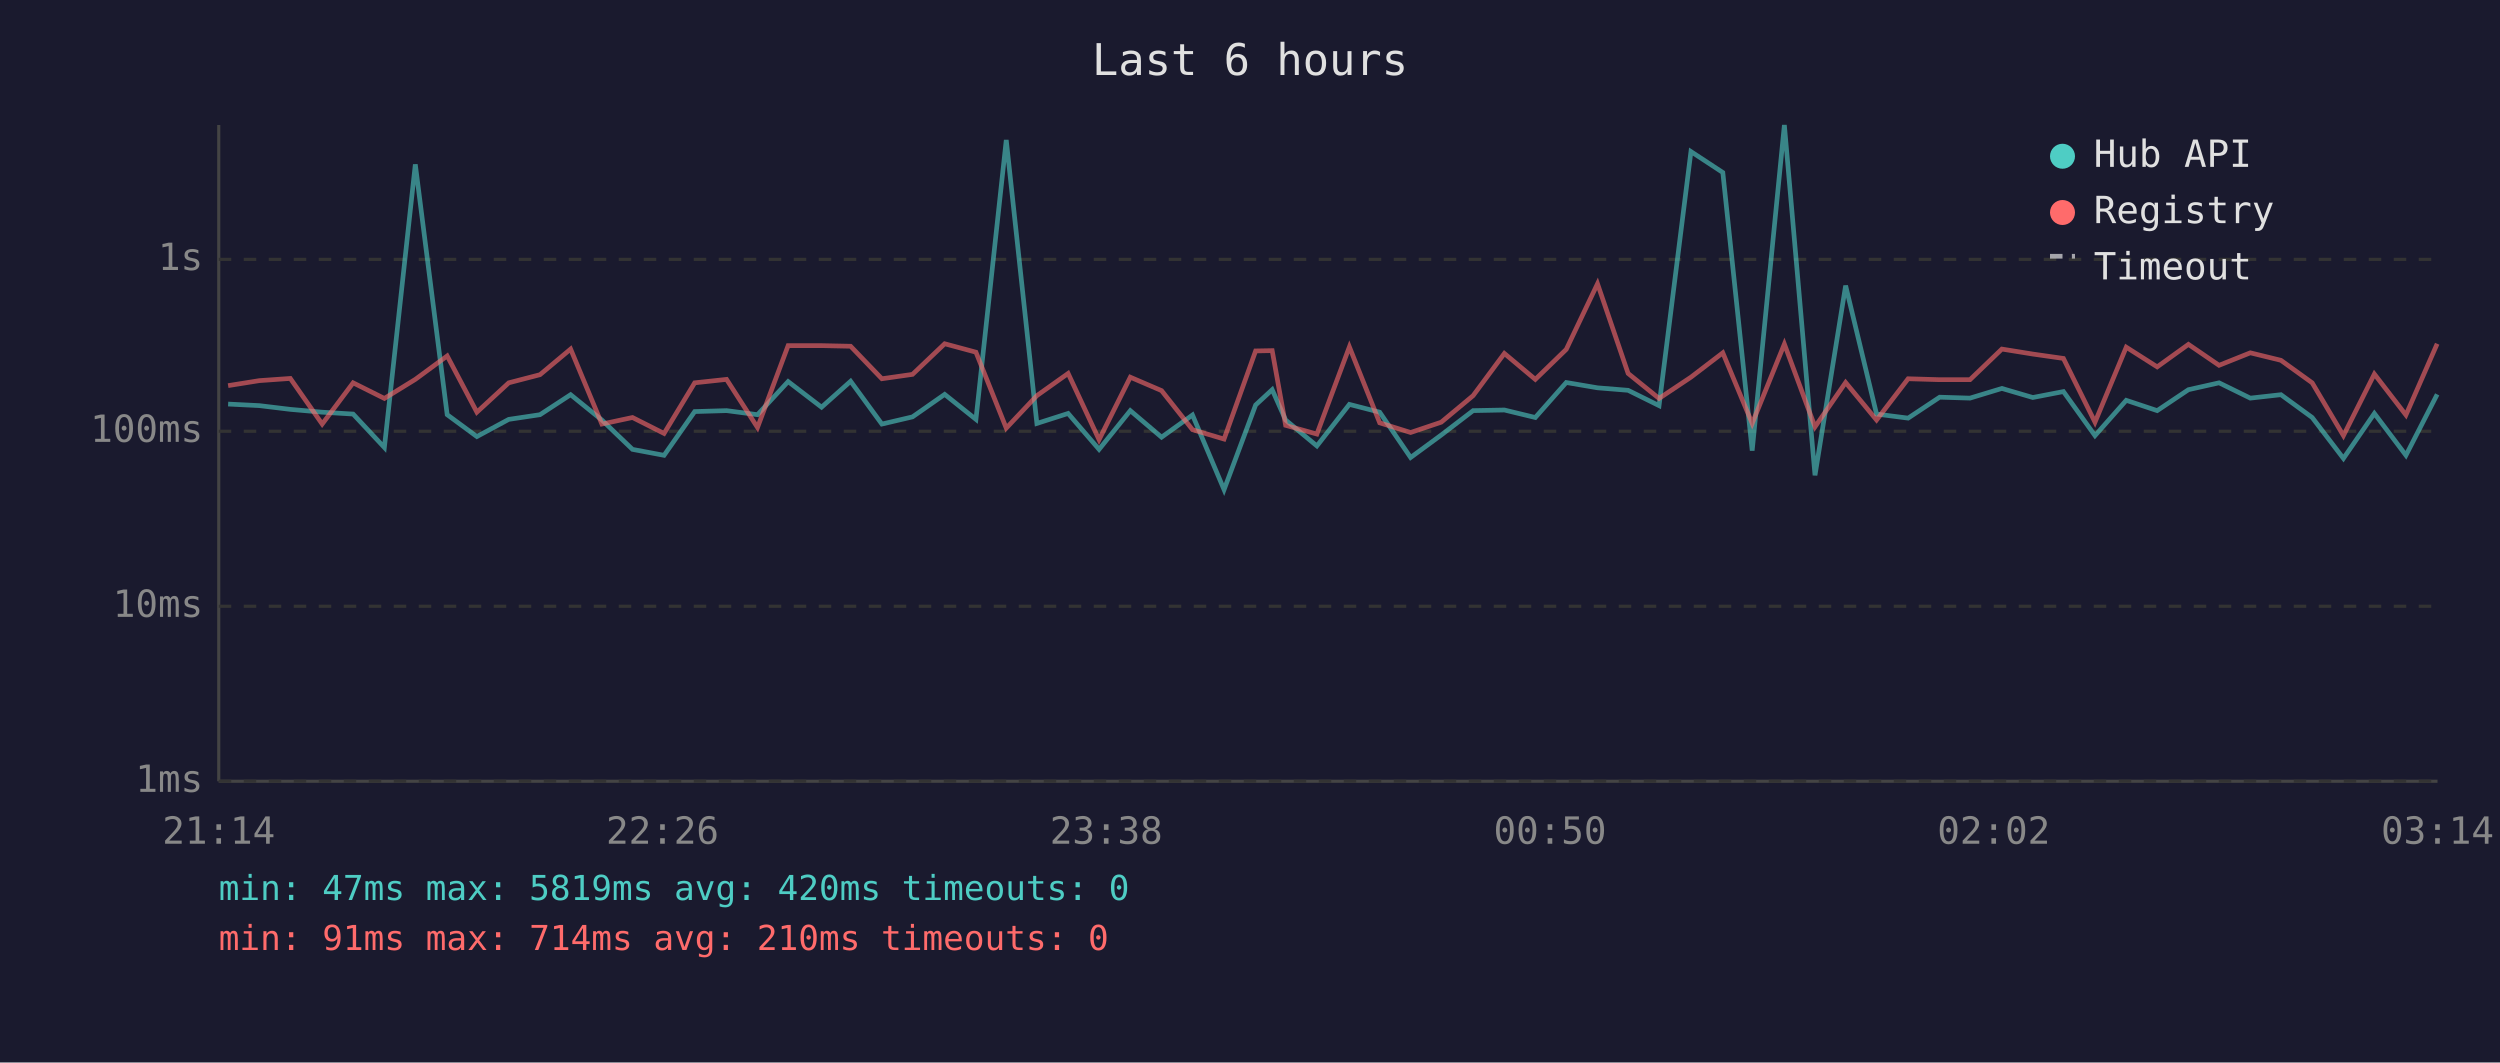
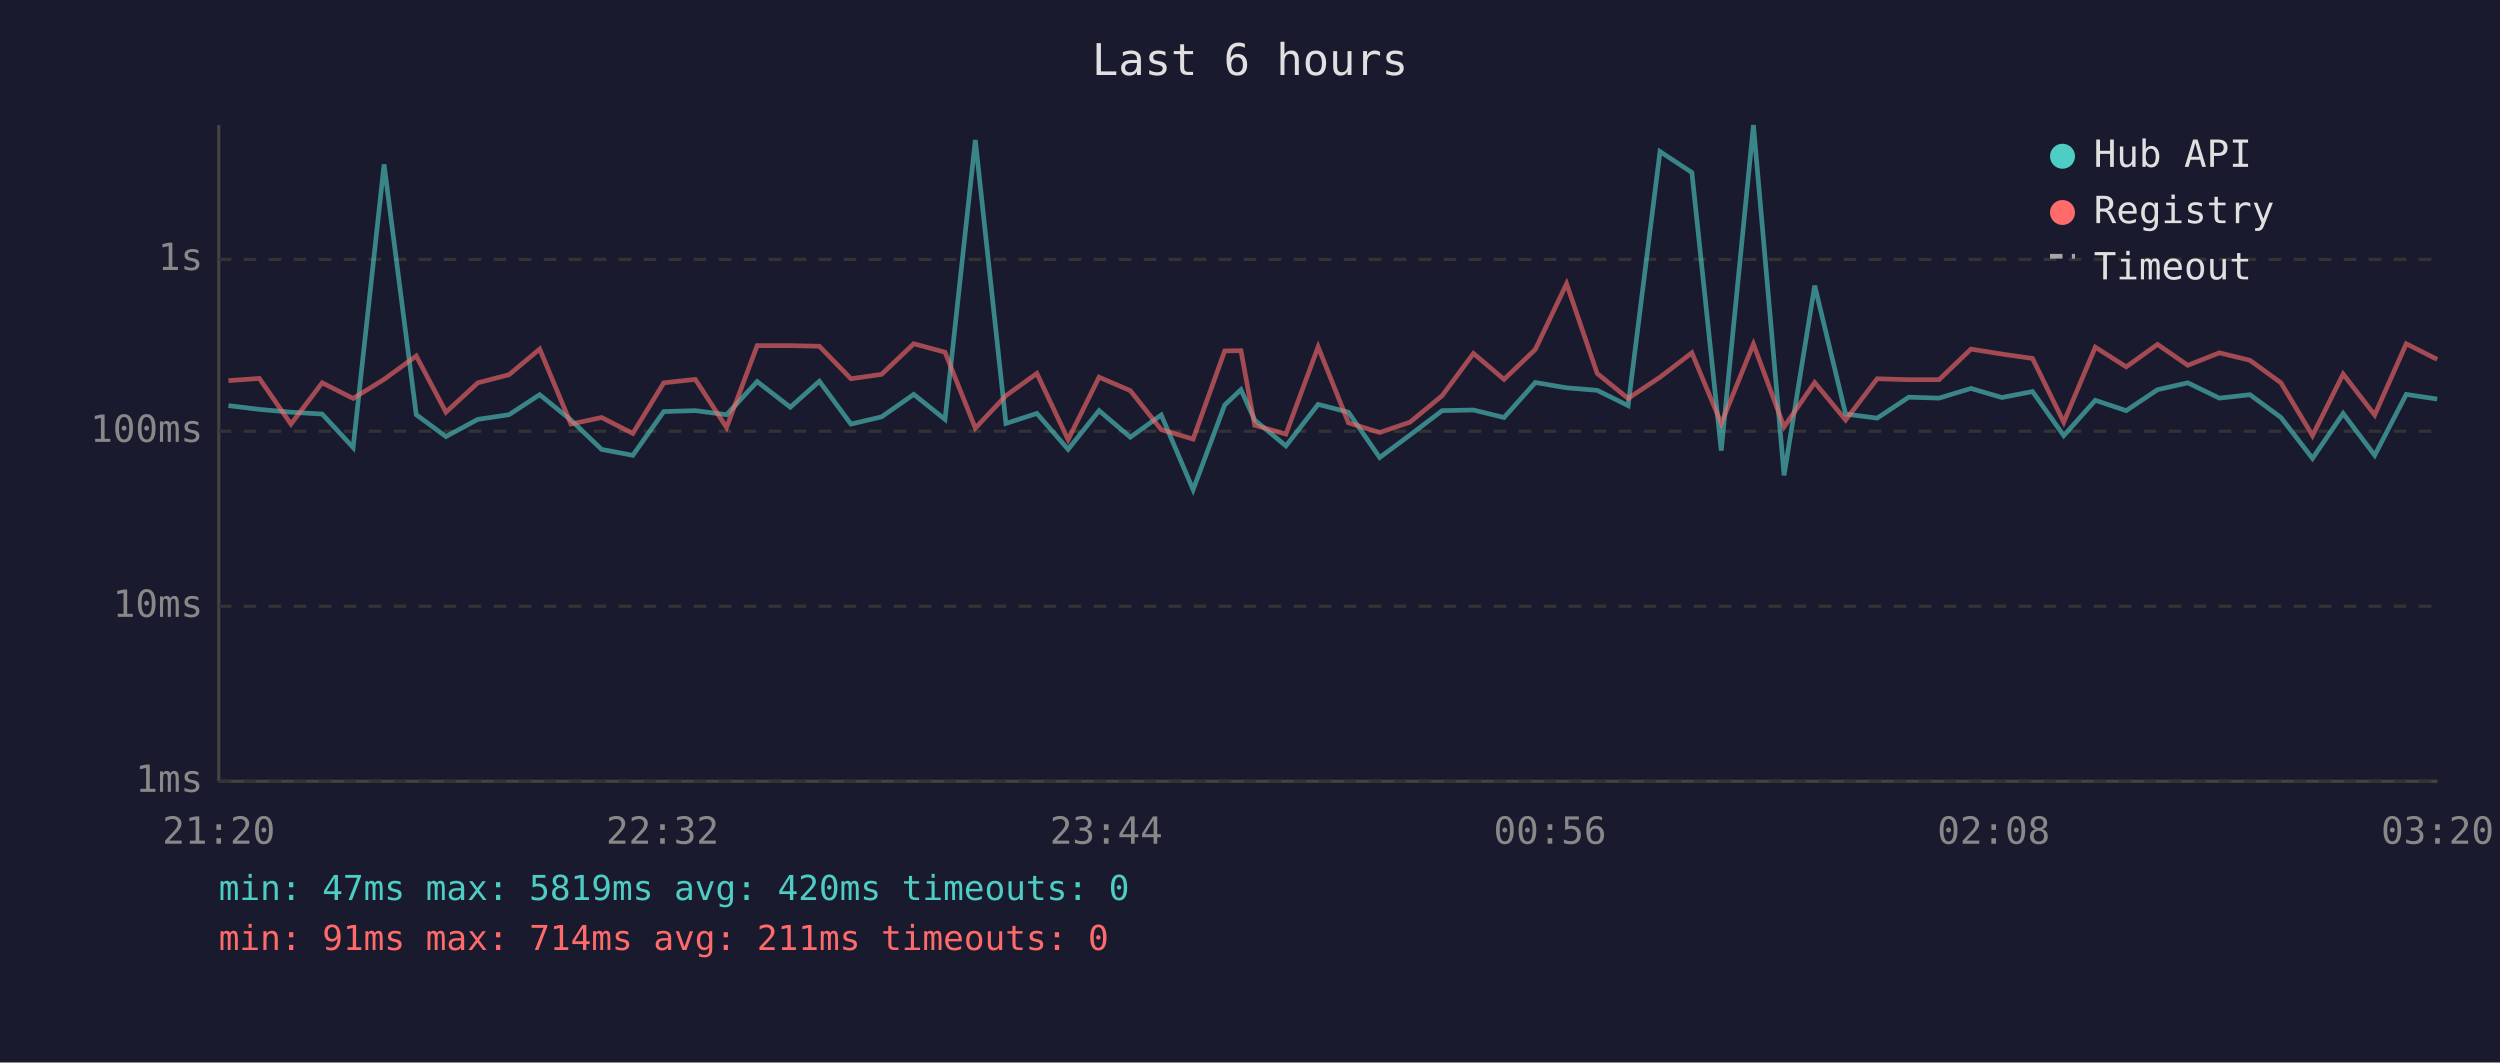
<svg xmlns="http://www.w3.org/2000/svg" viewBox="0 0 800 340" font-family="monospace" font-size="12">
  <rect width="800" height="340" fill="#1a1a2e" />
  <text x="400" y="24" fill="#e0e0e0" font-size="14" text-anchor="middle">Last 6 hours</text>
  <line x1="70" y1="40" x2="70" y2="250" stroke="#444" stroke-width="1" />
  <line x1="70" y1="250" x2="780" y2="250" stroke="#444" stroke-width="1" />
  <line x1="70" y1="250" x2="780" y2="250" stroke="#333" stroke-width="1" stroke-dasharray="4" />
  <text x="65" y="250" fill="#888" text-anchor="end" dominant-baseline="middle">1ms</text>
  <line x1="70" y1="194" x2="780" y2="194" stroke="#333" stroke-width="1" stroke-dasharray="4" />
  <text x="65" y="194" fill="#888" text-anchor="end" dominant-baseline="middle">10ms</text>
  <line x1="70" y1="138" x2="780" y2="138" stroke="#333" stroke-width="1" stroke-dasharray="4" />
  <text x="65" y="138" fill="#888" text-anchor="end" dominant-baseline="middle">100ms</text>
  <line x1="70" y1="83" x2="780" y2="83" stroke="#333" stroke-width="1" stroke-dasharray="4" />
  <text x="65" y="83" fill="#888" text-anchor="end" dominant-baseline="middle">1s</text>
-   <text x="70" y="270" fill="#888" text-anchor="middle">21:14</text>
-   <text x="212" y="270" fill="#888" text-anchor="middle">22:26</text>
-   <text x="354" y="270" fill="#888" text-anchor="middle">23:38</text>
-   <text x="496" y="270" fill="#888" text-anchor="middle">00:50</text>
-   <text x="638" y="270" fill="#888" text-anchor="middle">02:02</text>
-   <text x="780" y="270" fill="#888" text-anchor="middle">03:14</text>
-   <polyline points="73.0,129.3 83.0,129.8 92.9,131.0 103.1,131.9 113.0,132.5 123.0,143.2 132.9,52.6 143.1,132.7 152.6,139.7 162.8,134.2 172.8,132.7 182.6,126.3 192.6,134.4 202.4,143.8 212.5,145.7 222.3,131.7 232.5,131.4 242.4,132.7 252.2,122.1 262.9,130.3 272.2,122.0 282.2,135.7 292.0,133.4 302.3,126.2 312.3,134.2 322.0,44.8 331.8,135.5 341.8,132.3 351.7,143.8 361.7,131.4 371.7,139.9 381.6,132.8 391.7,156.7 401.8,129.6 407.1,124.7 411.4,134.4 421.4,142.7 431.8,129.4 441.5,131.9 451.4,146.4 461.2,139.2 471.4,131.4 481.4,131.2 491.3,133.6 501.2,122.4 511.2,124.1 521.0,124.9 530.9,129.8 541.1,48.5 551.3,55.2 560.7,144.2 571.0,40.0 580.8,152.1 590.6,91.4 600.5,132.5 610.6,133.8 620.7,127.1 630.4,127.4 640.6,124.3 650.5,127.2 660.3,125.3 670.4,139.4 680.4,128.1 690.3,131.4 700.3,124.7 710.1,122.5 720.1,127.4 729.9,126.3 739.9,133.6 749.9,146.7 759.8,132.3 769.9,145.7 779.9,126.2" fill="none" stroke="#4ecdc4" stroke-width="1.5" opacity="0.6" />
-   <polyline points="73.0,123.4 83.0,121.8 92.9,121.1 103.1,135.7 113.0,122.5 123.0,127.5 132.9,121.4 143.1,113.9 152.6,131.9 162.8,122.5 172.8,119.9 182.6,111.7 192.6,135.7 202.4,133.6 212.5,138.7 222.3,122.5 232.5,121.4 242.4,136.8 252.2,110.6 262.9,110.6 272.2,110.8 282.2,121.2 292.0,119.8 302.3,110.0 312.3,112.7 322.0,137.0 331.8,126.6 341.8,119.5 351.7,140.7 361.7,120.7 371.7,125.0 381.6,137.5 391.7,140.5 401.8,112.3 407.1,112.2 411.4,136.1 421.4,138.9 431.8,111.0 441.5,135.3 451.4,138.4 461.2,135.1 471.4,126.6 481.4,113.1 491.3,121.4 501.2,111.8 511.2,90.8 521.0,119.5 530.9,127.5 541.1,120.7 551.3,112.9 560.7,135.5 571.0,110.1 580.8,136.6 590.6,122.4 600.5,134.4 610.6,121.2 620.7,121.5 630.4,121.5 640.6,111.7 650.5,113.3 660.3,114.7 670.4,135.1 680.4,111.1 690.3,117.4 700.3,110.2 710.1,116.9 720.1,112.9 729.9,115.3 739.9,122.5 749.9,139.4 759.8,119.7 769.9,132.8 779.9,110.0" fill="none" stroke="#ff6b6b" stroke-width="1.5" opacity="0.6" />
+   <text x="70" y="270" fill="#888" text-anchor="middle">21:20</text>
+   <text x="212" y="270" fill="#888" text-anchor="middle">22:32</text>
+   <text x="354" y="270" fill="#888" text-anchor="middle">23:44</text>
+   <text x="496" y="270" fill="#888" text-anchor="middle">00:56</text>
+   <text x="638" y="270" fill="#888" text-anchor="middle">02:08</text>
+   <text x="780" y="270" fill="#888" text-anchor="middle">03:20</text>
+   <polyline points="73.1,129.8 83.0,131.0 93.1,131.9 103.1,132.5 113.0,143.2 122.9,52.6 133.2,132.7 142.7,139.7 152.9,134.2 162.9,132.7 172.7,126.3 182.7,134.4 192.5,143.8 202.5,145.7 212.4,131.7 222.5,131.4 232.5,132.7 242.3,122.1 252.9,130.3 262.2,122.0 272.3,135.7 282.1,133.4 292.4,126.2 302.4,134.2 312.1,44.8 321.9,135.5 331.8,132.3 341.8,143.8 351.7,131.4 361.7,139.9 371.6,132.8 381.8,156.7 391.9,129.6 397.1,124.7 401.5,134.4 411.5,142.7 421.8,129.4 431.5,131.9 441.5,146.4 451.2,139.2 461.5,131.4 471.5,131.2 481.3,133.6 491.3,122.4 501.3,124.1 511.1,124.9 521.0,129.8 531.2,48.5 541.4,55.2 550.8,144.2 561.1,40.0 570.9,152.1 580.7,91.4 590.6,132.5 600.7,133.8 610.8,127.1 620.5,127.4 630.7,124.3 640.6,127.2 650.4,125.3 660.4,139.4 670.5,128.1 680.4,131.4 690.4,124.7 700.1,122.5 710.2,127.4 720.0,126.3 729.9,133.6 740.0,146.7 749.8,132.3 759.9,145.7 770.0,126.2 779.9,127.7" fill="none" stroke="#4ecdc4" stroke-width="1.5" opacity="0.6" />
+   <polyline points="73.1,121.8 83.0,121.1 93.1,135.7 103.1,122.5 113.0,127.5 122.9,121.4 133.2,113.9 142.7,131.9 152.9,122.5 162.9,119.9 172.7,111.7 182.7,135.7 192.5,133.6 202.5,138.7 212.4,122.5 222.5,121.4 232.5,136.8 242.3,110.6 252.9,110.6 262.2,110.8 272.3,121.2 282.1,119.8 292.4,110.0 302.4,112.7 312.1,137.0 321.9,126.6 331.8,119.5 341.8,140.7 351.7,120.7 361.7,125.0 371.6,137.5 381.8,140.5 391.9,112.3 397.1,112.2 401.5,136.1 411.5,138.9 421.8,111.0 431.5,135.3 441.5,138.4 451.2,135.1 461.5,126.6 471.5,113.1 481.3,121.4 491.3,111.8 501.3,90.8 511.1,119.5 521.0,127.5 531.2,120.7 541.4,112.9 550.8,135.5 561.1,110.1 570.9,136.6 580.7,122.4 590.6,134.4 600.7,121.2 610.8,121.5 620.5,121.5 630.7,111.7 640.6,113.3 650.4,114.7 660.4,135.1 670.5,111.1 680.4,117.4 690.4,110.2 700.1,116.9 710.2,112.9 720.0,115.3 729.9,122.5 740.0,139.4 749.8,119.7 759.9,132.8 770.0,110.0 779.9,115.0" fill="none" stroke="#ff6b6b" stroke-width="1.5" opacity="0.6" />
  <circle cx="660" cy="50" r="4" fill="#4ecdc4" />
  <text x="670" y="50" fill="#e0e0e0" dominant-baseline="middle">Hub API</text>
  <circle cx="660" cy="68" r="4" fill="#ff6b6b" />
  <text x="670" y="68" fill="#e0e0e0" dominant-baseline="middle">Registry</text>
  <line x1="656" y1="82" x2="664" y2="82" stroke="#e0e0e0" stroke-width="1.5" stroke-dasharray="4,3" opacity="0.7" />
  <text x="670" y="86" fill="#e0e0e0" dominant-baseline="middle">Timeout</text>
  <text x="70" y="288" fill="#4ecdc4" font-size="11">min: 47ms  max: 5819ms  avg: 420ms  timeouts: 0</text>
-   <text x="70" y="304" fill="#ff6b6b" font-size="11">min: 91ms  max: 714ms  avg: 210ms  timeouts: 0</text>
+   <text x="70" y="304" fill="#ff6b6b" font-size="11">min: 91ms  max: 714ms  avg: 211ms  timeouts: 0</text>
</svg>
